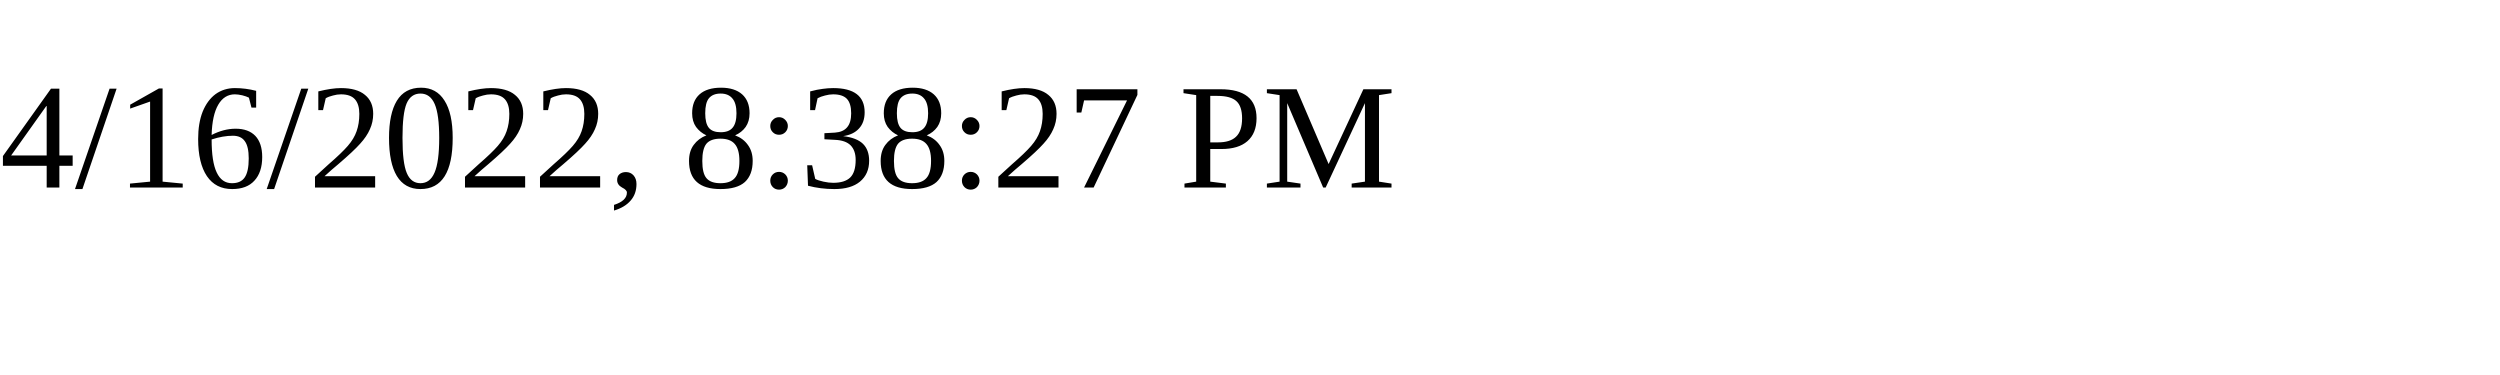
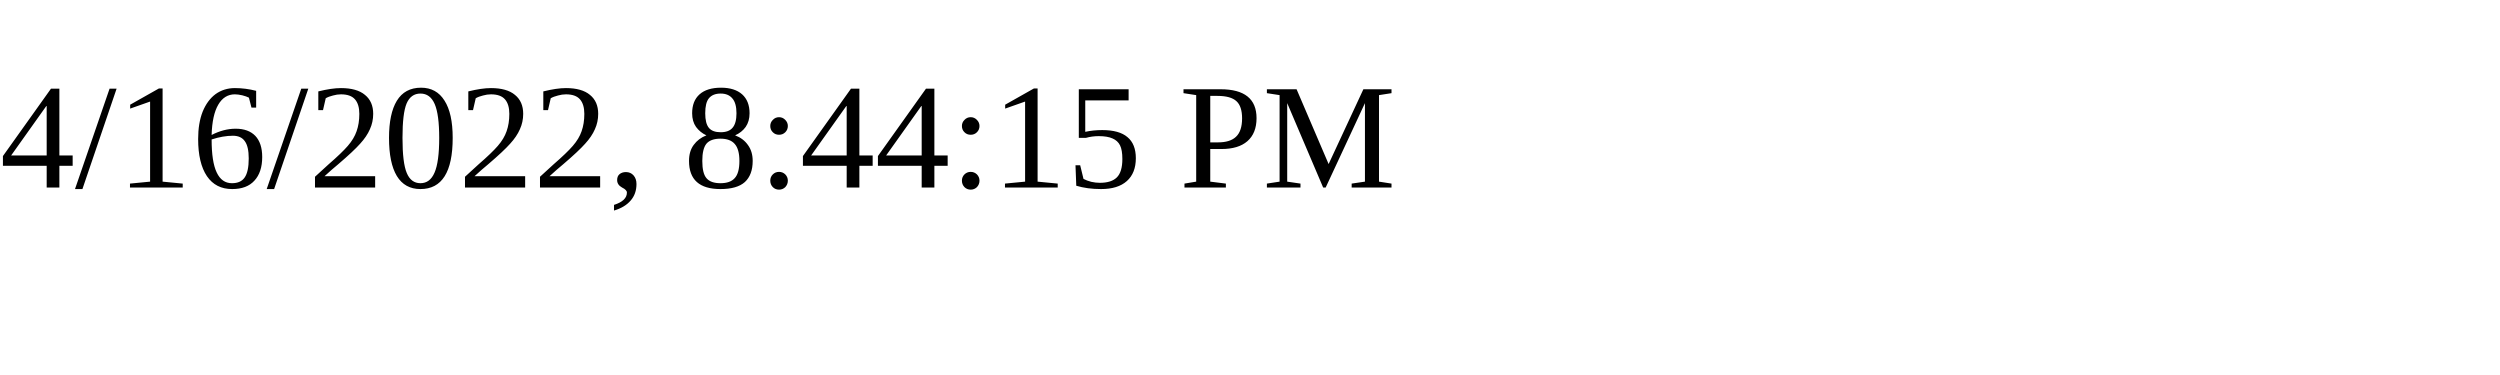
<svg xmlns="http://www.w3.org/2000/svg" height="30" width="200">
-   <text x="0" y="15">4/16/2022, 8:38:27 PM</text>
+   <text x="0" y="15">4/16/2022, 8:44:15 PM</text>
</svg>
